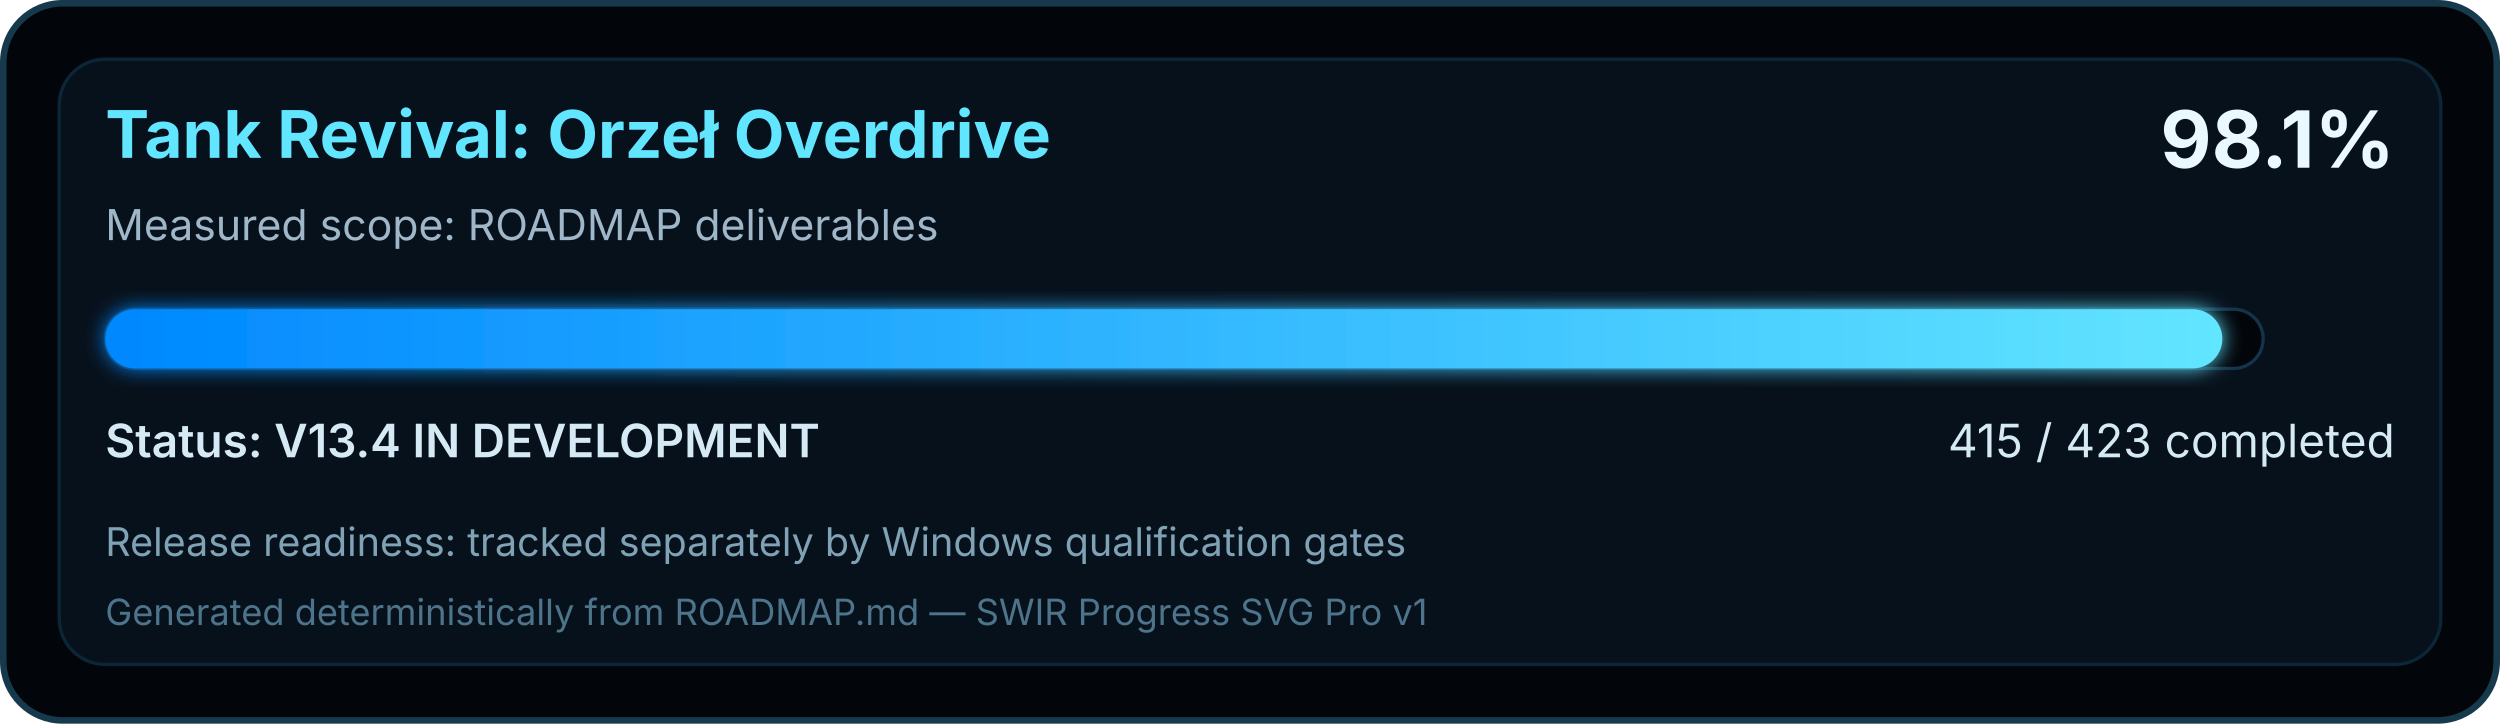
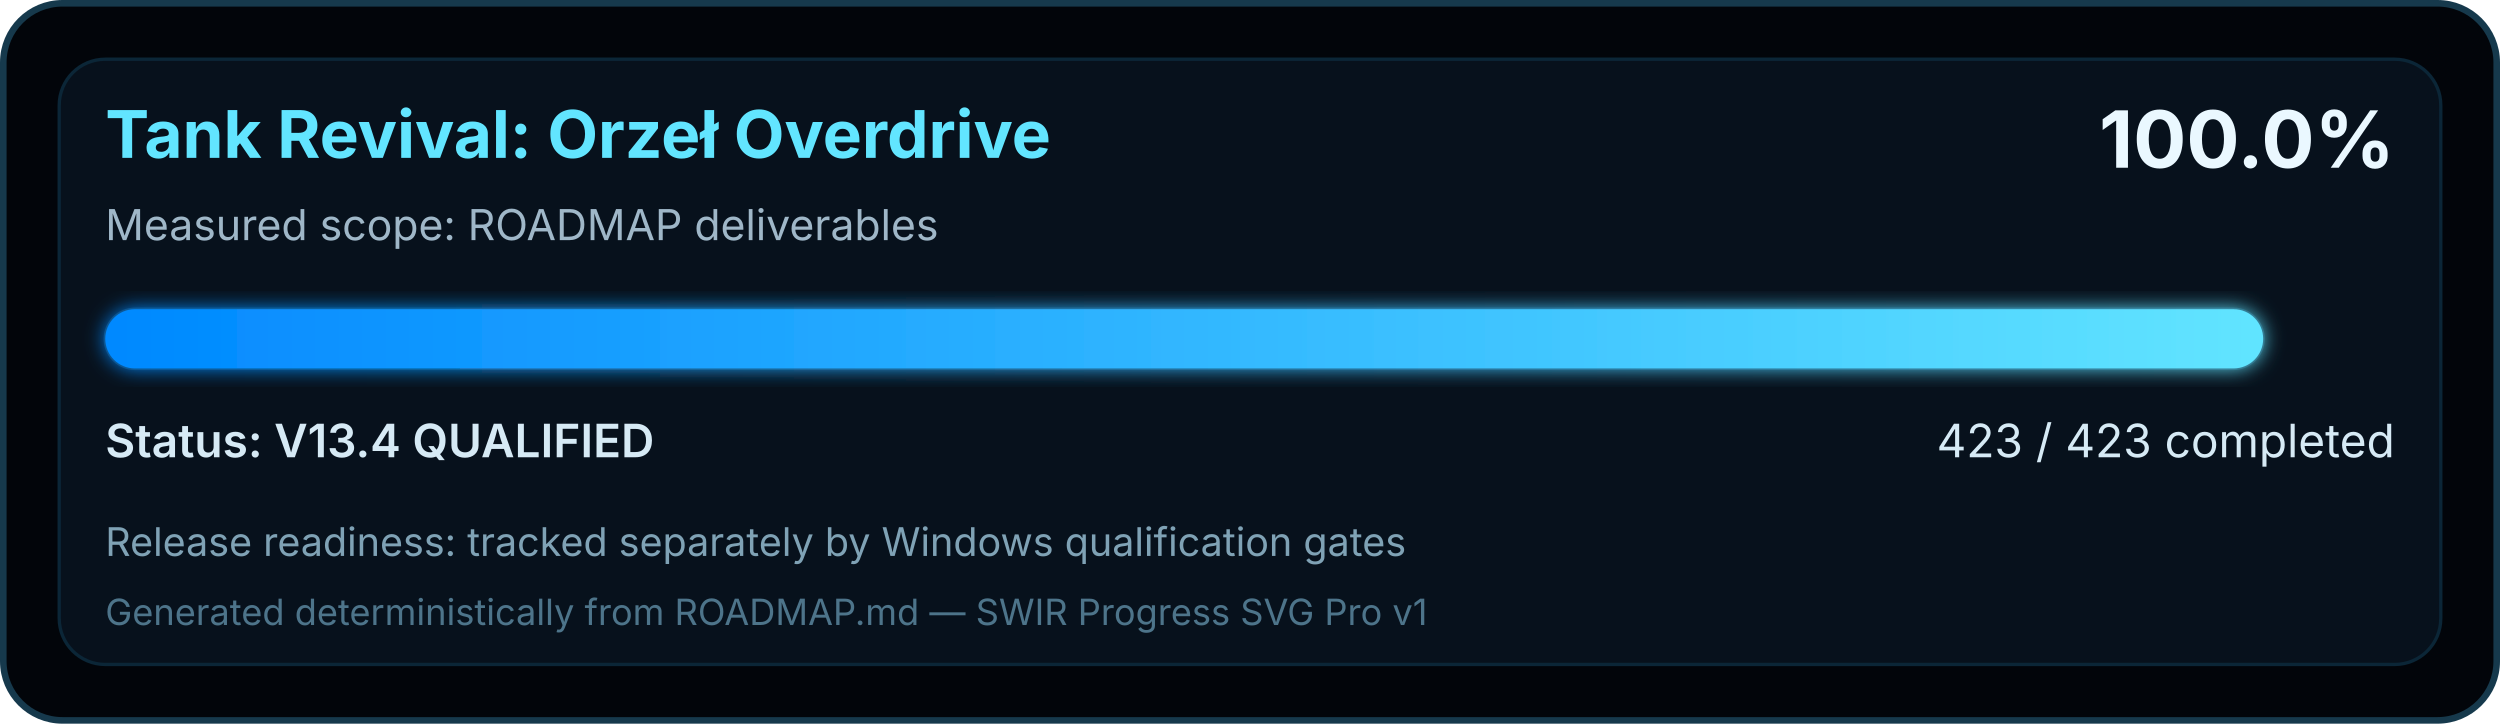
<svg xmlns="http://www.w3.org/2000/svg" width="760" height="220" viewBox="0 0 760 220" role="img" aria-labelledby="title desc">
  <defs>
    <linearGradient id="swirProgress" x1="0" y1="0" x2="1" y2="0">
      <stop offset="0" stop-color="#0088FF" />
      <stop offset="1" stop-color="#62E5FF" />
    </linearGradient>
    <filter id="softGlow" x="-10%" y="-30%" width="120%" height="160%">
      <feGaussianBlur stdDeviation="3" result="blur" />
      <feMerge>
        <feMergeNode in="blur" />
        <feMergeNode in="SourceGraphic" />
      </feMerge>
    </filter>
  </defs>
  <rect x="1" y="1" width="758" height="218" rx="18" fill="#02050A" stroke="#16394C" stroke-width="2" />
  <rect x="18" y="18" width="724" height="184" rx="14" fill="#07111C" stroke="#0B2637" />
  <text x="32" y="48" fill="#62E5FF" font-family="Segoe UI, Inter, Arial, sans-serif" font-size="20" font-weight="700">Tank Revival: Orzeł Overdrive</text>
  <text x="32" y="73" fill="#9FB7C8" font-family="Segoe UI, Inter, Arial, sans-serif" font-size="13">Measured scope: ROADMAP deliverables</text>
-   <text x="728" y="51" text-anchor="end" fill="#EAF8FF" font-family="Segoe UI, Inter, Arial, sans-serif" font-size="24" font-weight="700">98.1%</text>
+   <text x="728" y="51" text-anchor="end" fill="#EAF8FF" font-family="Segoe UI, Inter, Arial, sans-serif" font-size="24" font-weight="700">100.0%</text>
  <rect x="32" y="94" width="656" height="18" rx="9" fill="#02050A" stroke="#143449" />
-   <rect x="32" y="94" width="643.59" height="18" rx="9" fill="url(#swirProgress)" filter="url(#softGlow)" />
-   <text x="32" y="139" fill="#D6EAF5" font-family="Segoe UI, Inter, Arial, sans-serif" font-size="14" font-weight="600">Status: V13.4 IN DEVELOPMENT</text>
-   <text x="728" y="139" text-anchor="end" fill="#D6EAF5" font-family="Segoe UI, Inter, Arial, sans-serif" font-size="14">415 / 423 completed</text>
+   <rect x="32" y="94" width="656.00" height="18" rx="9" fill="url(#swirProgress)" filter="url(#softGlow)" />
+   <text x="32" y="139" fill="#D6EAF5" font-family="Segoe UI, Inter, Arial, sans-serif" font-size="14" font-weight="600">Status: V13.4 QUALIFIED</text>
+   <text x="728" y="139" text-anchor="end" fill="#D6EAF5" font-family="Segoe UI, Inter, Arial, sans-serif" font-size="14">423 / 423 completed</text>
  <text x="32" y="169" fill="#7FA2B5" font-family="Segoe UI, Inter, Arial, sans-serif" font-size="12">Release readiness: tracked separately by Windows qualification gates</text>
  <text x="32" y="190" fill="#4D748A" font-family="Segoe UI, Inter, Arial, sans-serif" font-size="11">Generated deterministically from ROADMAP.md — SWIR Progress SVG Pro v1</text>
</svg>
